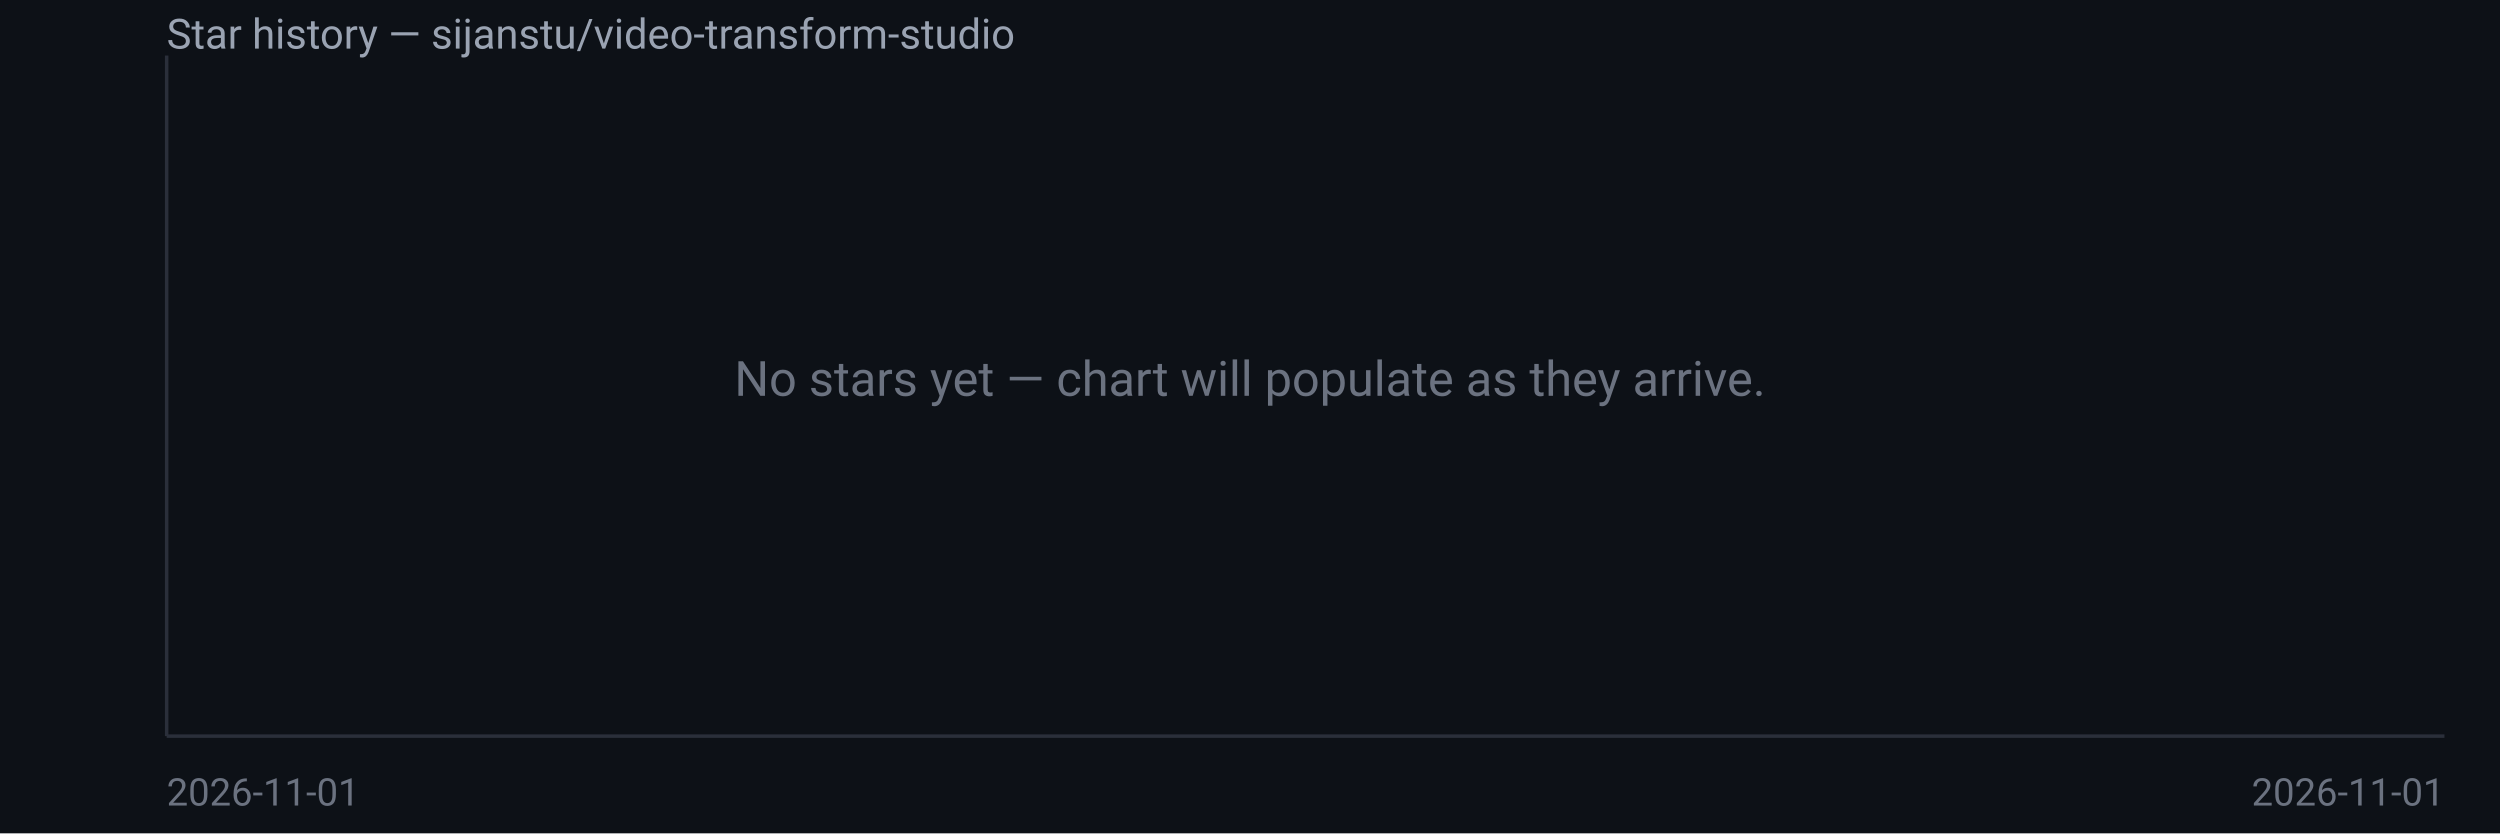
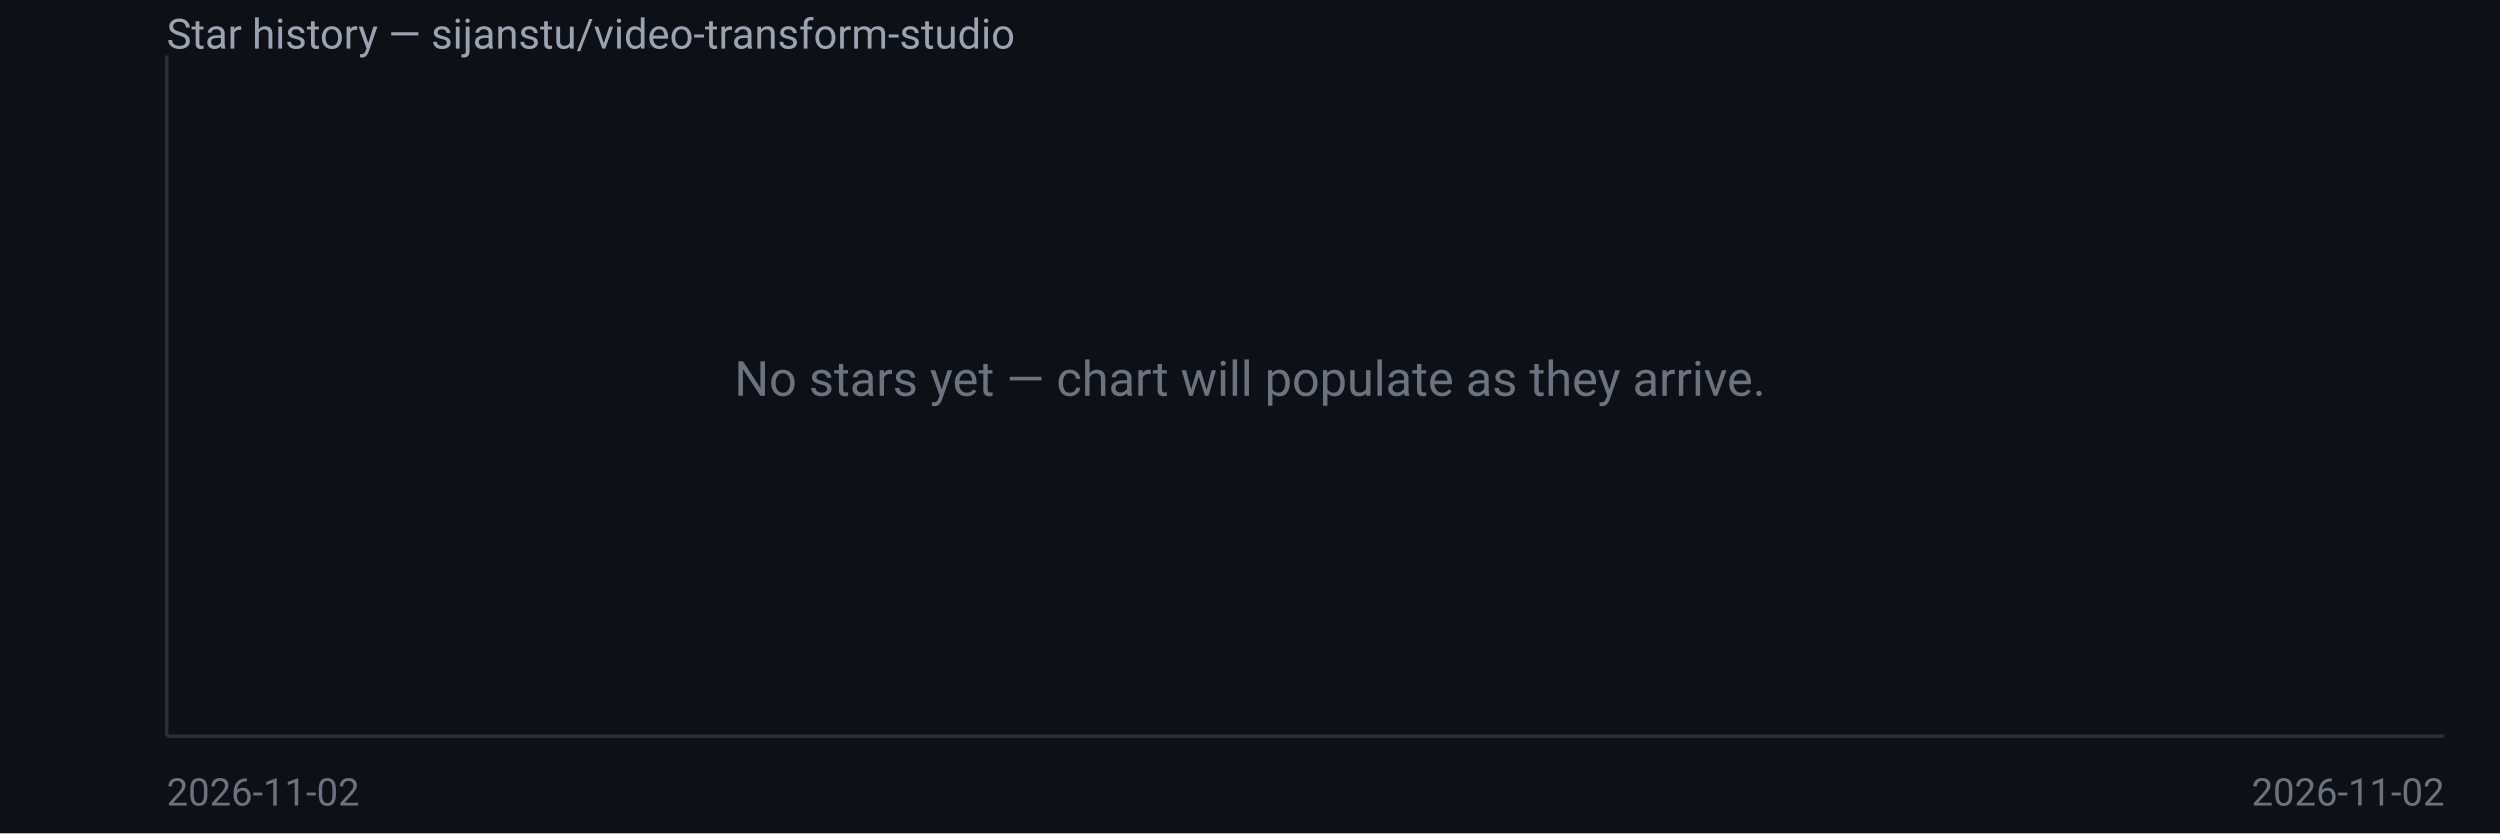
<svg xmlns="http://www.w3.org/2000/svg" width="720" height="240" viewBox="0 0 720 240" font-family="system-ui,Segoe UI,Roboto,sans-serif">
  <rect width="720" height="240" fill="#0d1117" />
  <text x="48" y="14" fill="#9aa3b2" font-size="12">Star history — sijanstu/video-transform-studio</text>
  <line x1="48" y1="16" x2="48" y2="212" stroke="#2a2f3a" />
  <line x1="48" y1="212" x2="704" y2="212" stroke="#2a2f3a" />
  <text x="360.0" y="114.0" fill="#6b7280" font-size="14" text-anchor="middle">No stars yet — chart will populate as they arrive.</text>
-   <text x="48" y="232" fill="#6b7280" font-size="11">2026-11-01</text>
-   <text x="704" y="232" fill="#6b7280" font-size="11" text-anchor="end">2026-11-01</text>
+   <text x="48" y="232" fill="#6b7280" font-size="11">2026-11-02</text>
+   <text x="704" y="232" fill="#6b7280" font-size="11" text-anchor="end">2026-11-02</text>
</svg>
